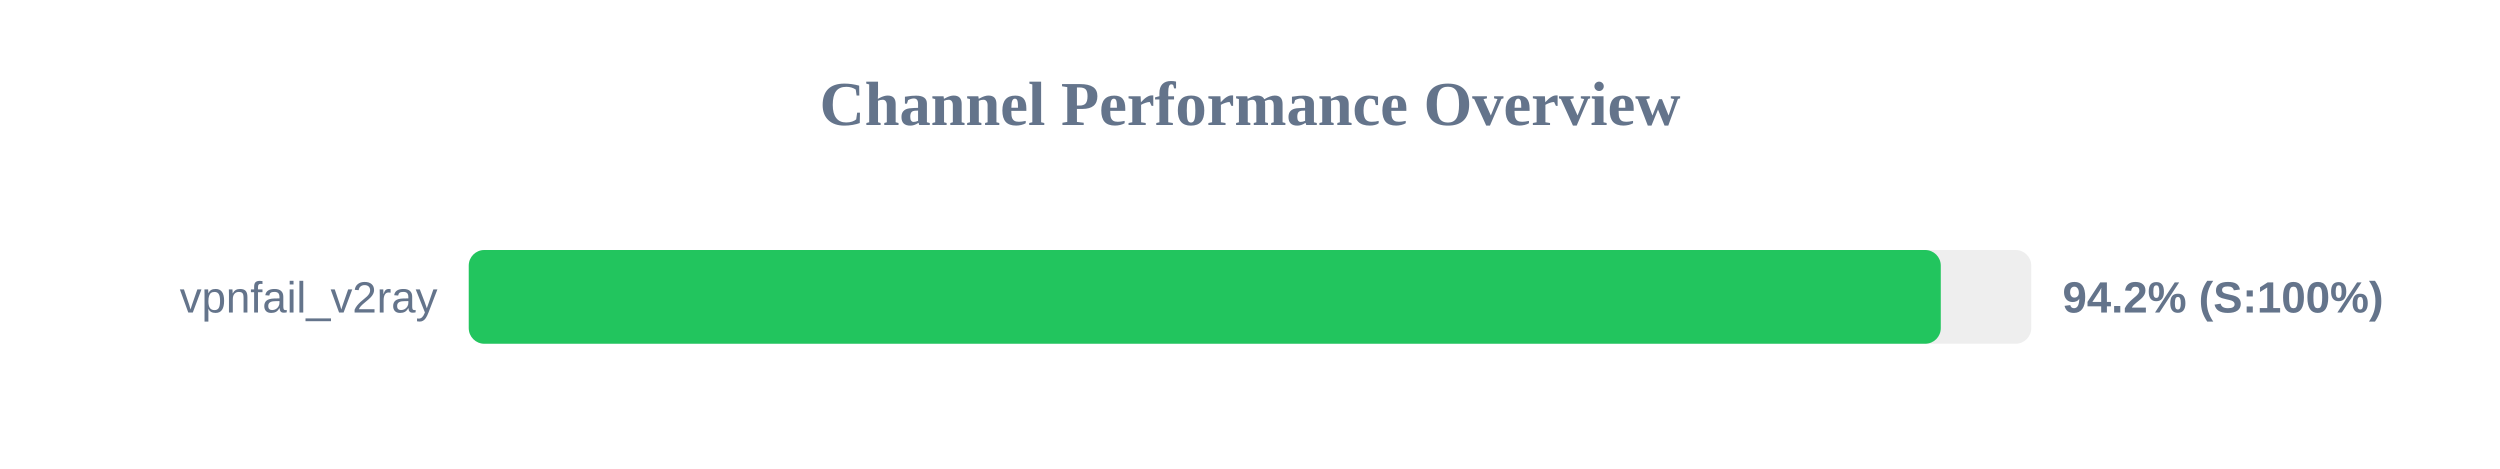
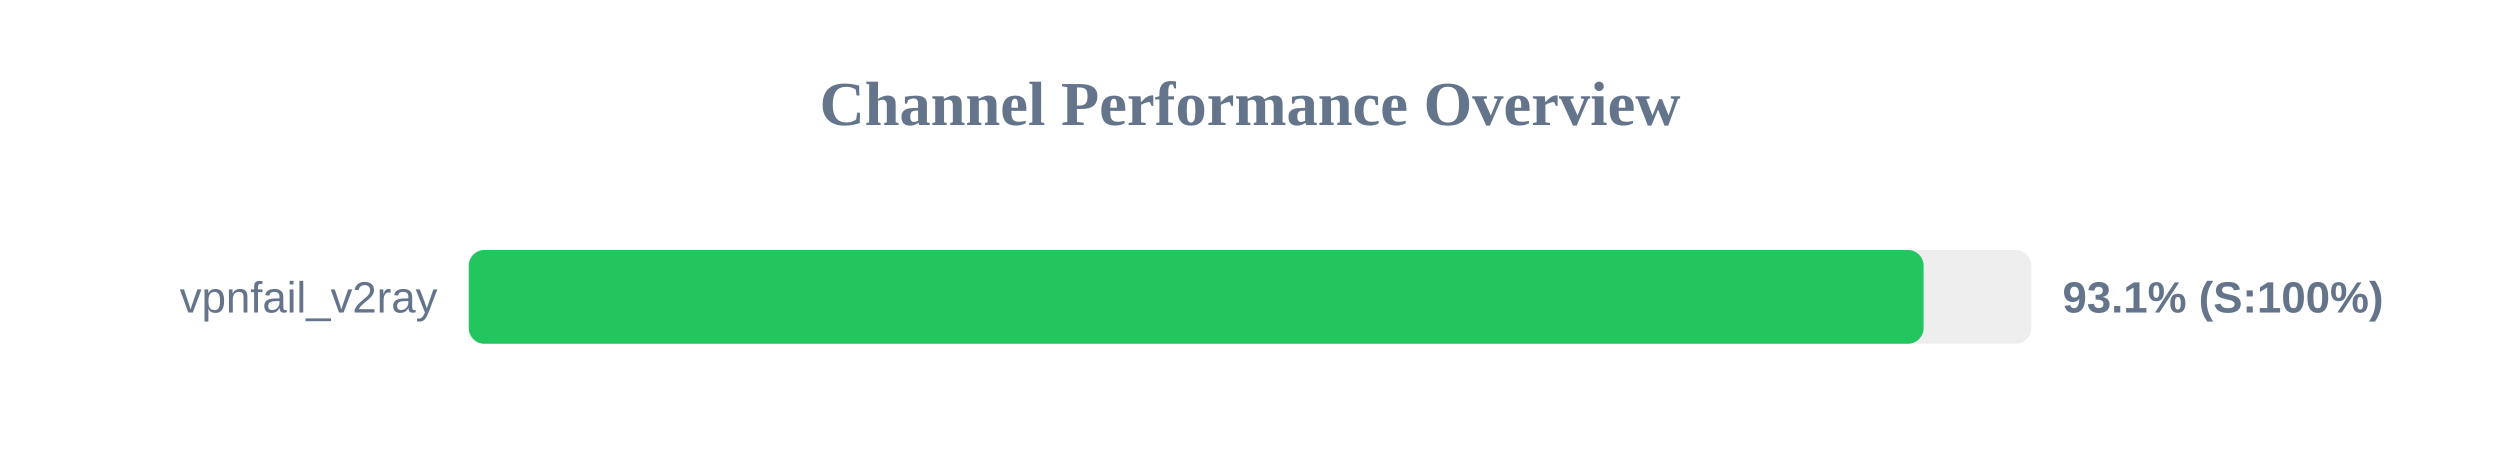
<svg xmlns="http://www.w3.org/2000/svg" width="800" height="150" version="1.1">
  <style>
        .row { font: 14px Arial; fill: #64748b; }
        .score { font: bold 14px Arial; fill: #64748b; }
    </style>
  <text x="400" y="40" text-anchor="middle" font-size="20px" font-weight="bold" fill="#64748b">Channel Performance Overview</text>
  <rect x="150" y="80" width="500" height="30" fill="#eee" rx="5" />
-   <rect x="150" y="80" width="471.05" height="30" fill="#22c55e" rx="5" />
+   <rect x="150" y="80" width="465.55" height="30" fill="#22c55e" rx="5" />
  <text x="140" y="100" text-anchor="end" class="row">vpnfail_v2ray</text>
-   <text x="660" y="100" text-anchor="start" class="score">94.2% (S:100%)</text>
+   <text x="660" y="100" text-anchor="start" class="score">93.1% (S:100%)</text>
</svg>
